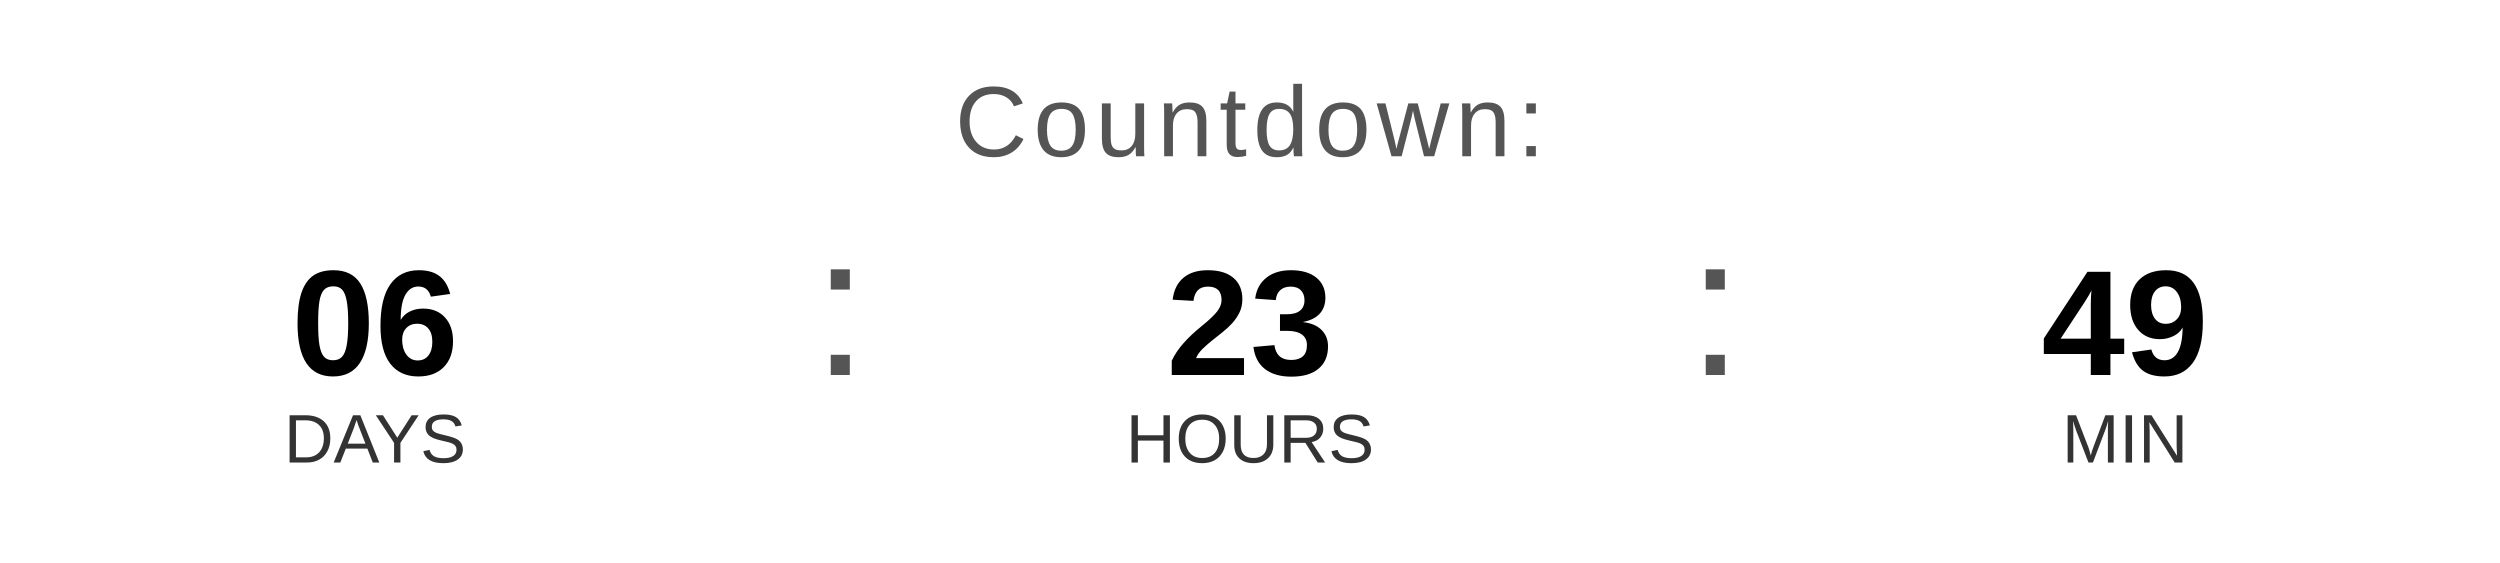
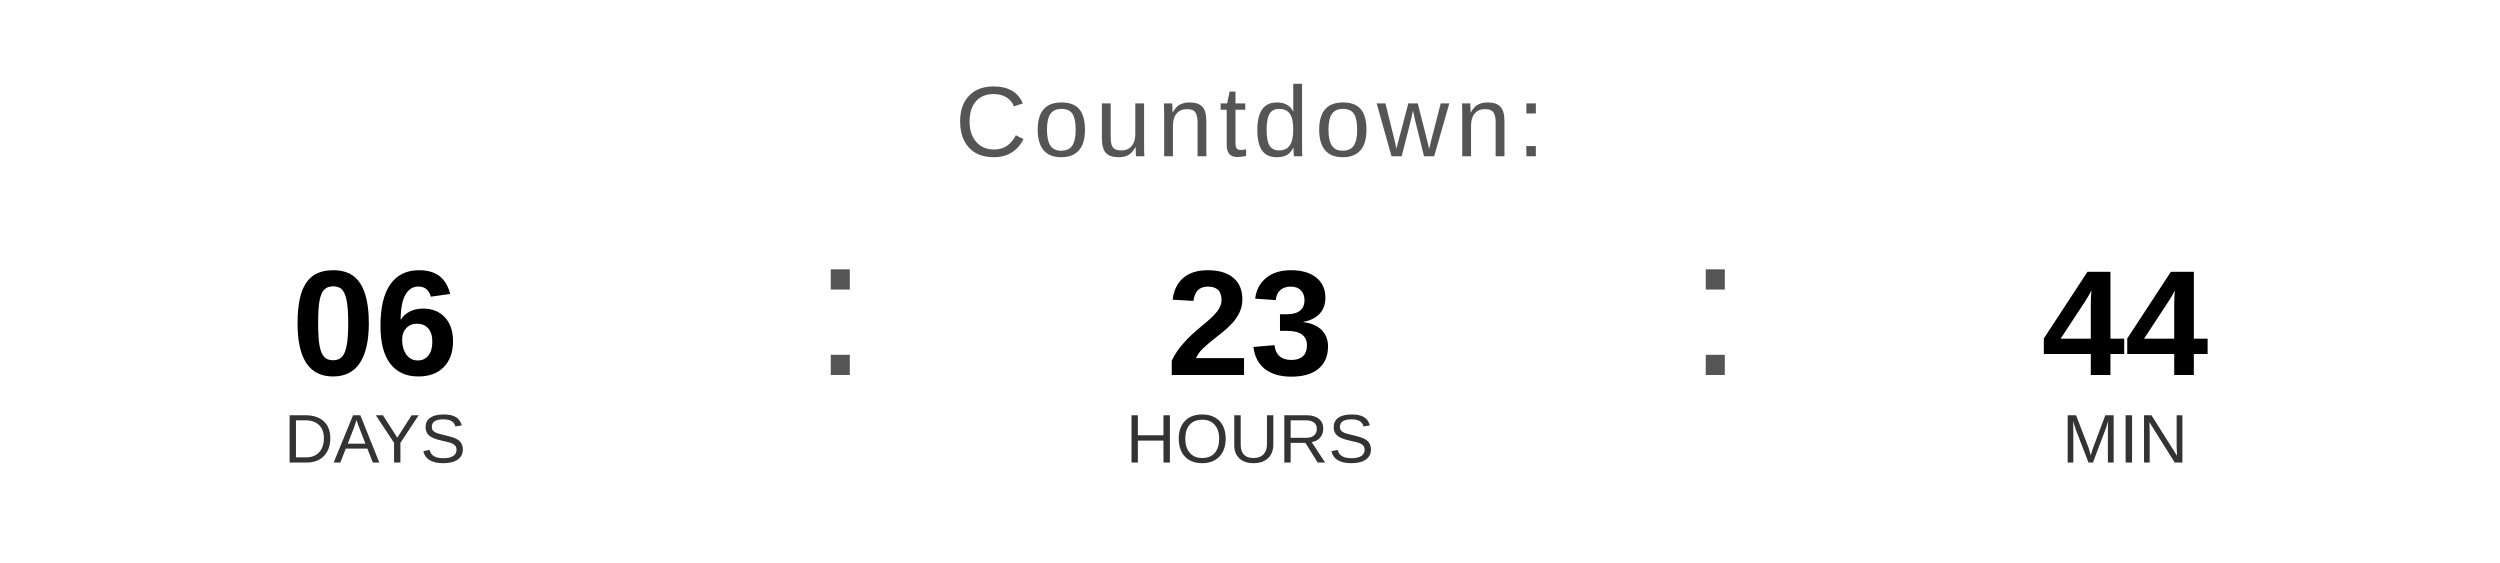
<svg xmlns="http://www.w3.org/2000/svg" width="400" height="90" viewBox="0 0 400 90">
  <text x="200" y="25" font-family="Arial, Helvetica, sans-serif" font-size="16" fill="#555555" text-anchor="middle" letter-spacing="1">
    Countdown:
  </text>
  <text x="60" y="60" font-family="Arial, Helvetica, sans-serif" font-size="24" font-weight="bold" fill="#000000" text-anchor="middle">06</text>
  <text x="60" y="74" font-family="Arial, Helvetica, sans-serif" font-size="11" fill="#333333" text-anchor="middle">DAYS</text>
  <text x="130" y="60" font-family="Arial, sans-serif" font-size="32" fill="#555555">:</text>
  <text x="200" y="60" font-family="Arial, Helvetica, sans-serif" font-size="24" font-weight="bold" fill="#000000" text-anchor="middle">23</text>
  <text x="200" y="74" font-family="Arial, Helvetica, sans-serif" font-size="11" fill="#333333" text-anchor="middle">HOURS</text>
  <text x="270" y="60" font-family="Arial, sans-serif" font-size="32" fill="#555555">:</text>
-   <text x="340" y="60" font-family="Arial, Helvetica, sans-serif" font-size="24" font-weight="bold" fill="#000000" text-anchor="middle">49</text>
+   <text x="340" y="60" font-family="Arial, Helvetica, sans-serif" font-size="24" font-weight="bold" fill="#000000" text-anchor="middle">44</text>
  <text x="340" y="74" font-family="Arial, Helvetica, sans-serif" font-size="11" fill="#333333" text-anchor="middle">MIN</text>
</svg>
